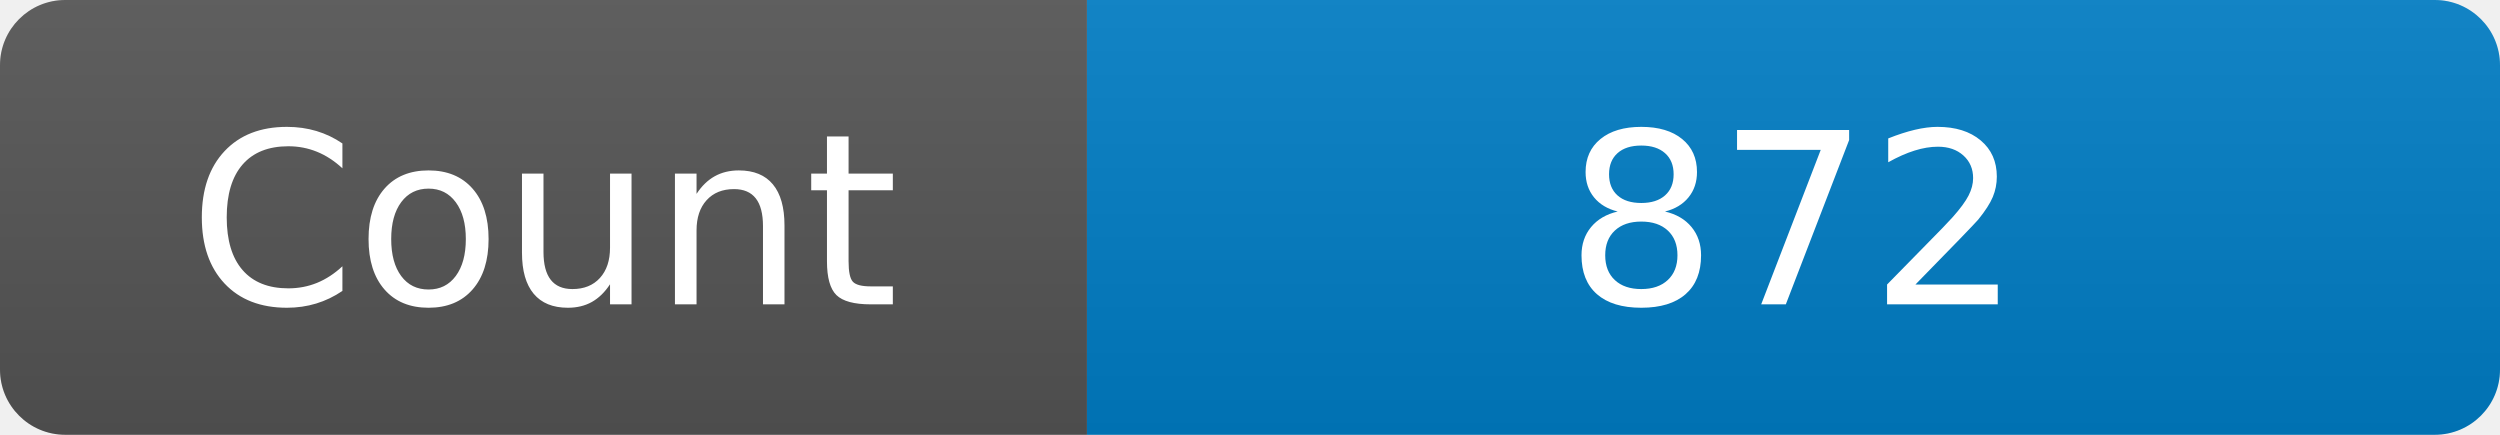
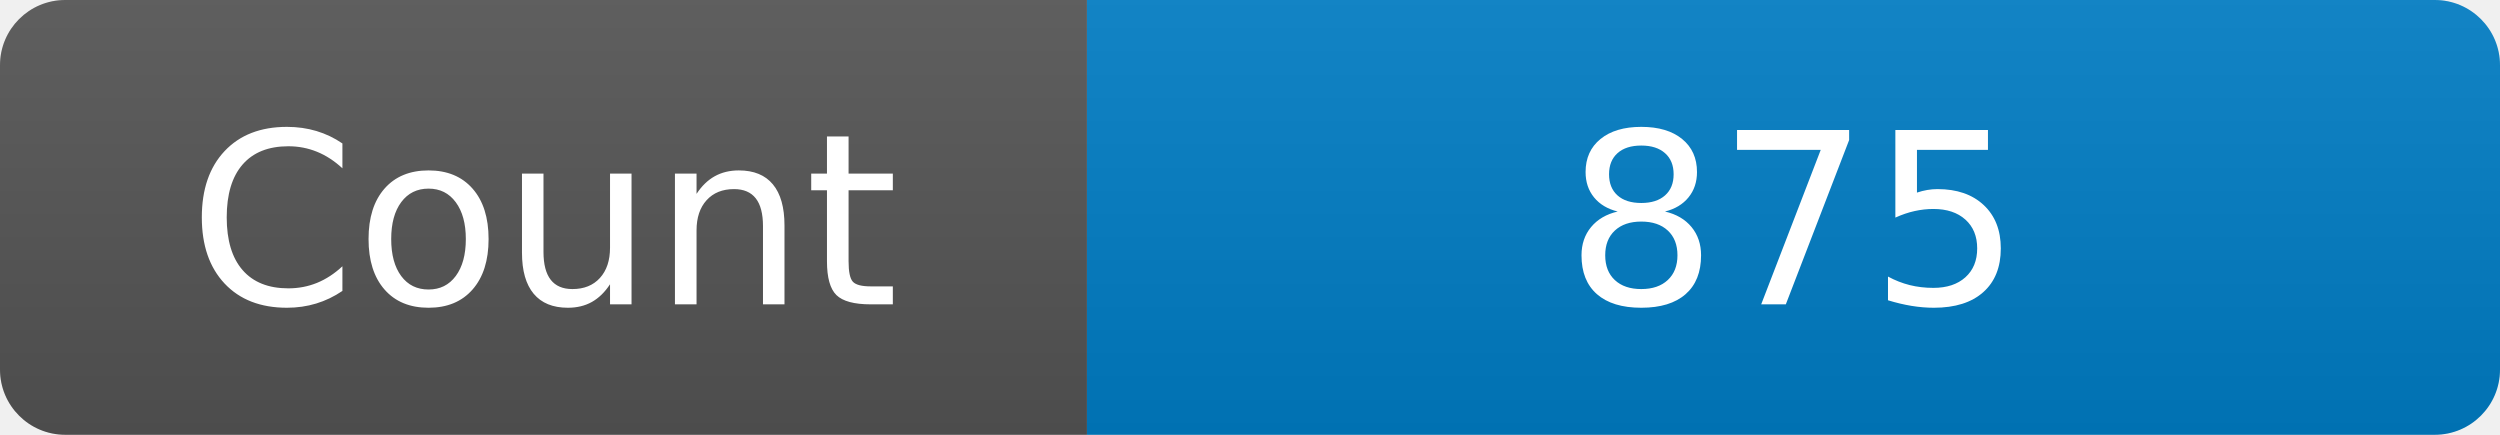
<svg xmlns="http://www.w3.org/2000/svg" width="115" height="20" role="img" aria-label="Maintained?: yes">
  <linearGradient id="s" x2="0" y2="100%">
    <stop offset="0" stop-color="#bbb" stop-opacity=".1" />
    <stop offset="1" stop-opacity=".1" />
  </linearGradient>
  <clipPath id="r">
    <rect width="115" height="20" rx="3" fill="#fff" />
  </clipPath>
  <g clip-path="url(#r)">
    <rect width="50" height="20" fill="#555" />
    <rect x="50" width="160" height="20" fill="#007ec6" />
    <rect width="115" height="20" fill="url(#s)" />
  </g>
  <g fill="#fff" text-anchor="middle" font-family="Verdana,Geneva,DejaVu Sans,sans-serif" font-size="110">
    <text x="250" y="140" transform="scale(.1)" fill="#fff">Count</text>
-     <text x="825" y="140" transform="scale(.1)" fill="#fff">872</text>
+     <text x="825" y="140" transform="scale(.1)" fill="#fff">875</text>
  </g>
</svg>
